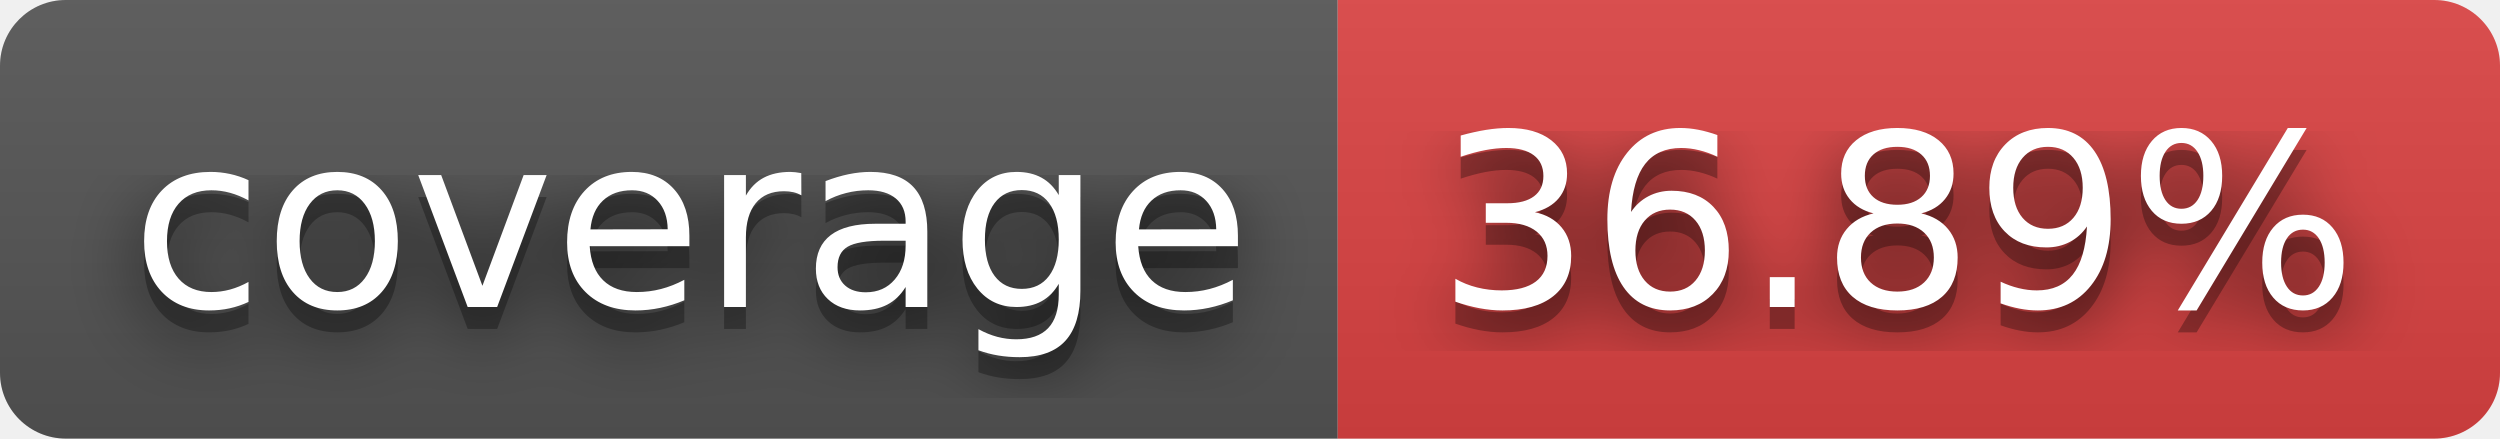
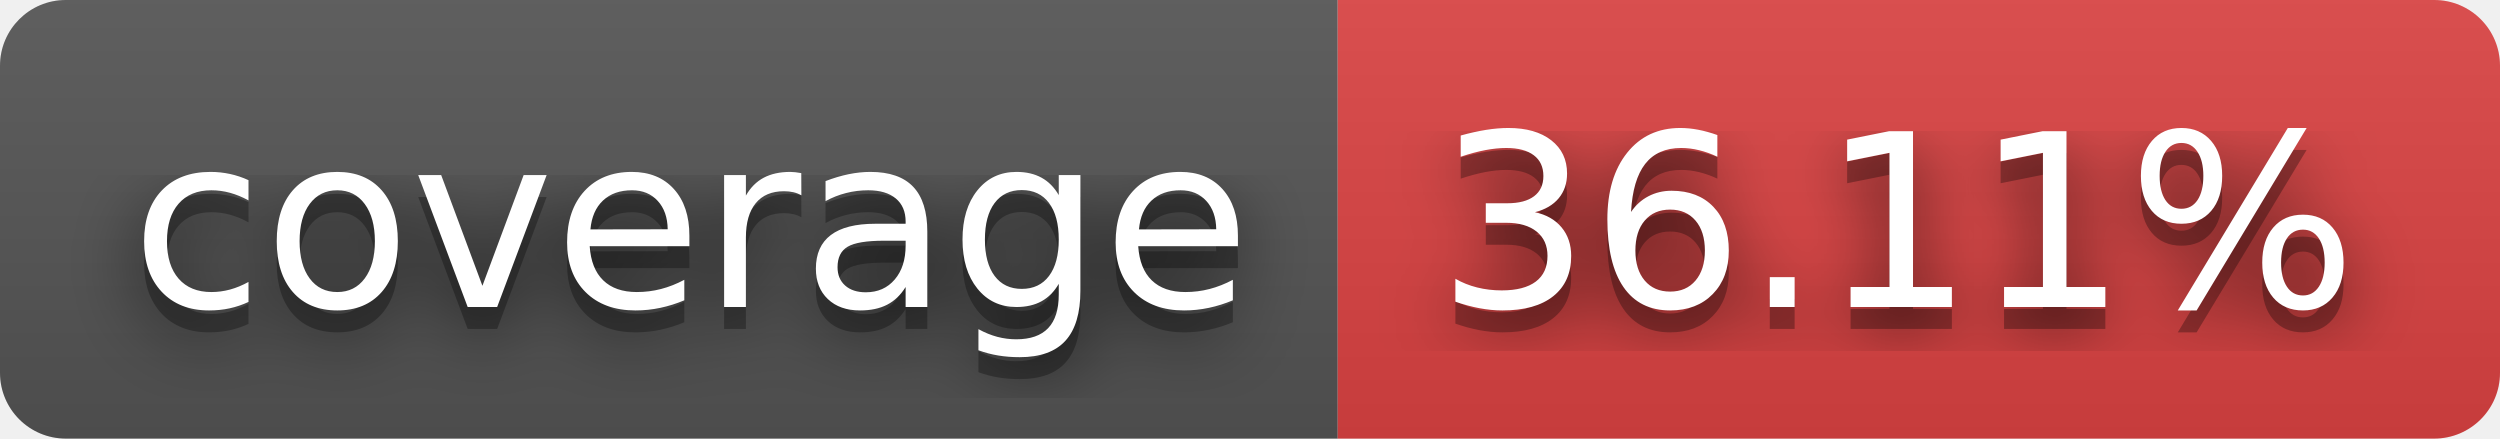
- <svg xmlns="http://www.w3.org/2000/svg" width="114" height="20" role="img" aria-label="coverage: 36.89%">
+ <svg xmlns="http://www.w3.org/2000/svg" width="114" height="20" role="img" aria-label="coverage: 36.11%">
  <filter id="blur">
    <feGaussianBlur stdDeviation="16" />
  </filter>
  <linearGradient id="s" x2="0" y2="100%">
    <stop offset="0" stop-color="#bbb" stop-opacity=".1" />
    <stop offset="1" stop-opacity=".1" />
  </linearGradient>
  <clipPath id="r">
    <rect width="114" height="20" rx="3" />
  </clipPath>
  <g clip-path="url(#r)">
    <rect width="61" height="20" fill="#555" />
    <rect x="61" width="53" height="20" fill="#dd4343" />
    <rect width="114" height="20" fill="url(#s)" />
  </g>
  <g fill="#fff" text-anchor="middle" font-family="Verdana,Geneva,DejaVu Sans,sans-serif" text-rendering="geometricPrecision" font-size="110">
    <g transform="scale(.1)">
      <g aria-hidden="true" fill="#010101">
        <text x="315" y="150" fill-opacity=".8" filter="url(#blur)" textLength="510">coverage</text>
        <text x="315" y="150" fill-opacity=".3" textLength="510">coverage</text>
      </g>
      <text x="315" y="140" textLength="510">coverage</text>
    </g>
    <g transform="scale(.1)">
      <g aria-hidden="true" fill="#010101">
-         <text x="865" y="150" fill-opacity=".8" filter="url(#blur)" textLength="430">36.89%</text>
-         <text x="865" y="150" fill-opacity=".3" textLength="430">36.89%</text>
+         <text x="865" y="150" fill-opacity=".8" filter="url(#blur)" textLength="430">36.11%</text>
+         <text x="865" y="150" fill-opacity=".3" textLength="430">36.11%</text>
      </g>
-       <text x="865" y="140" textLength="430">36.89%</text>
+       <text x="865" y="140" textLength="430">36.11%</text>
    </g>
  </g>
</svg>
